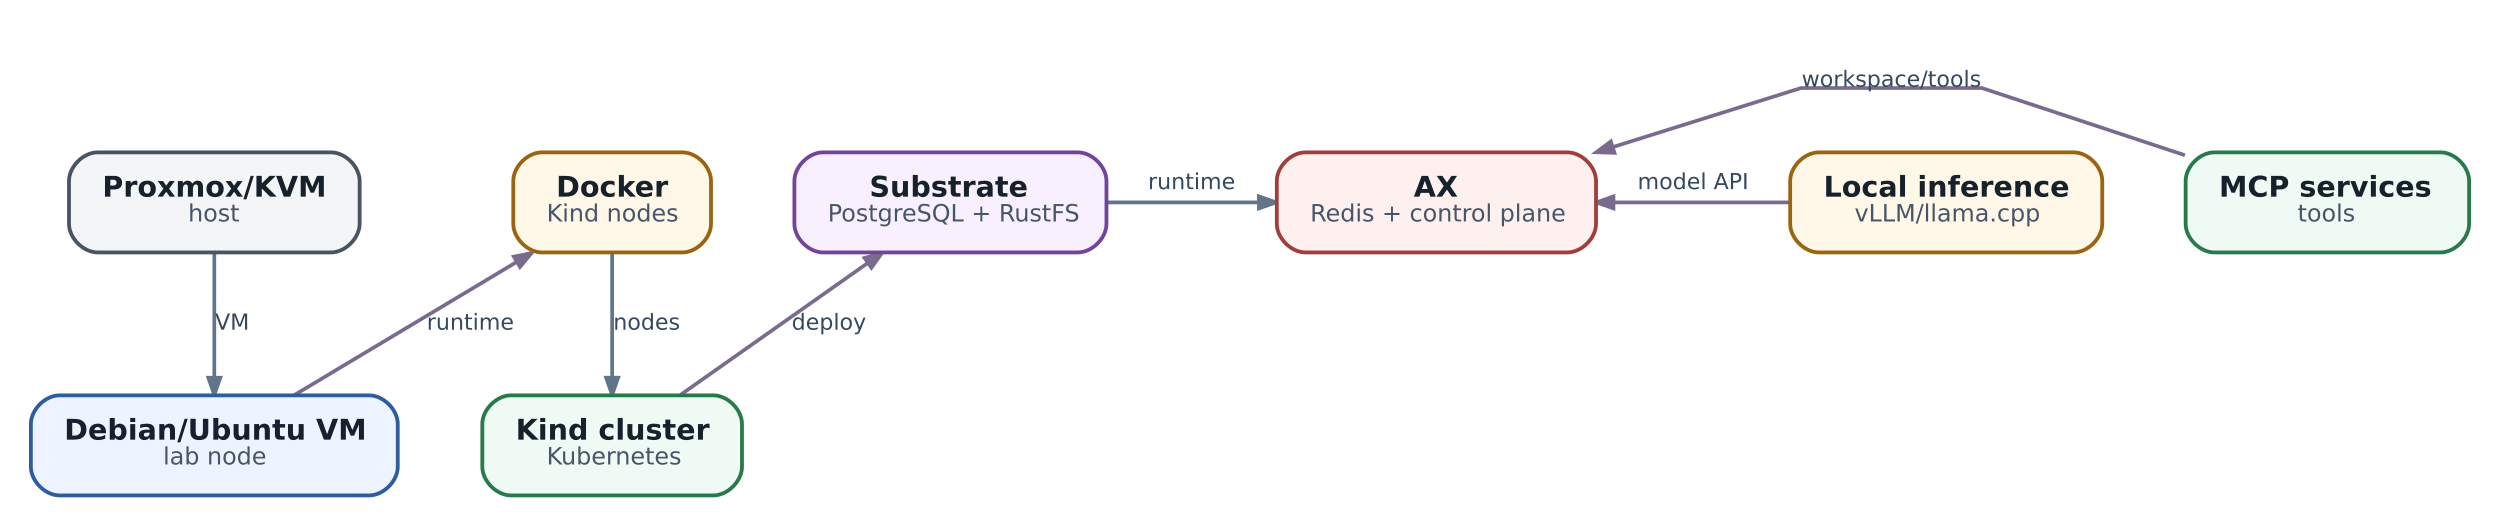
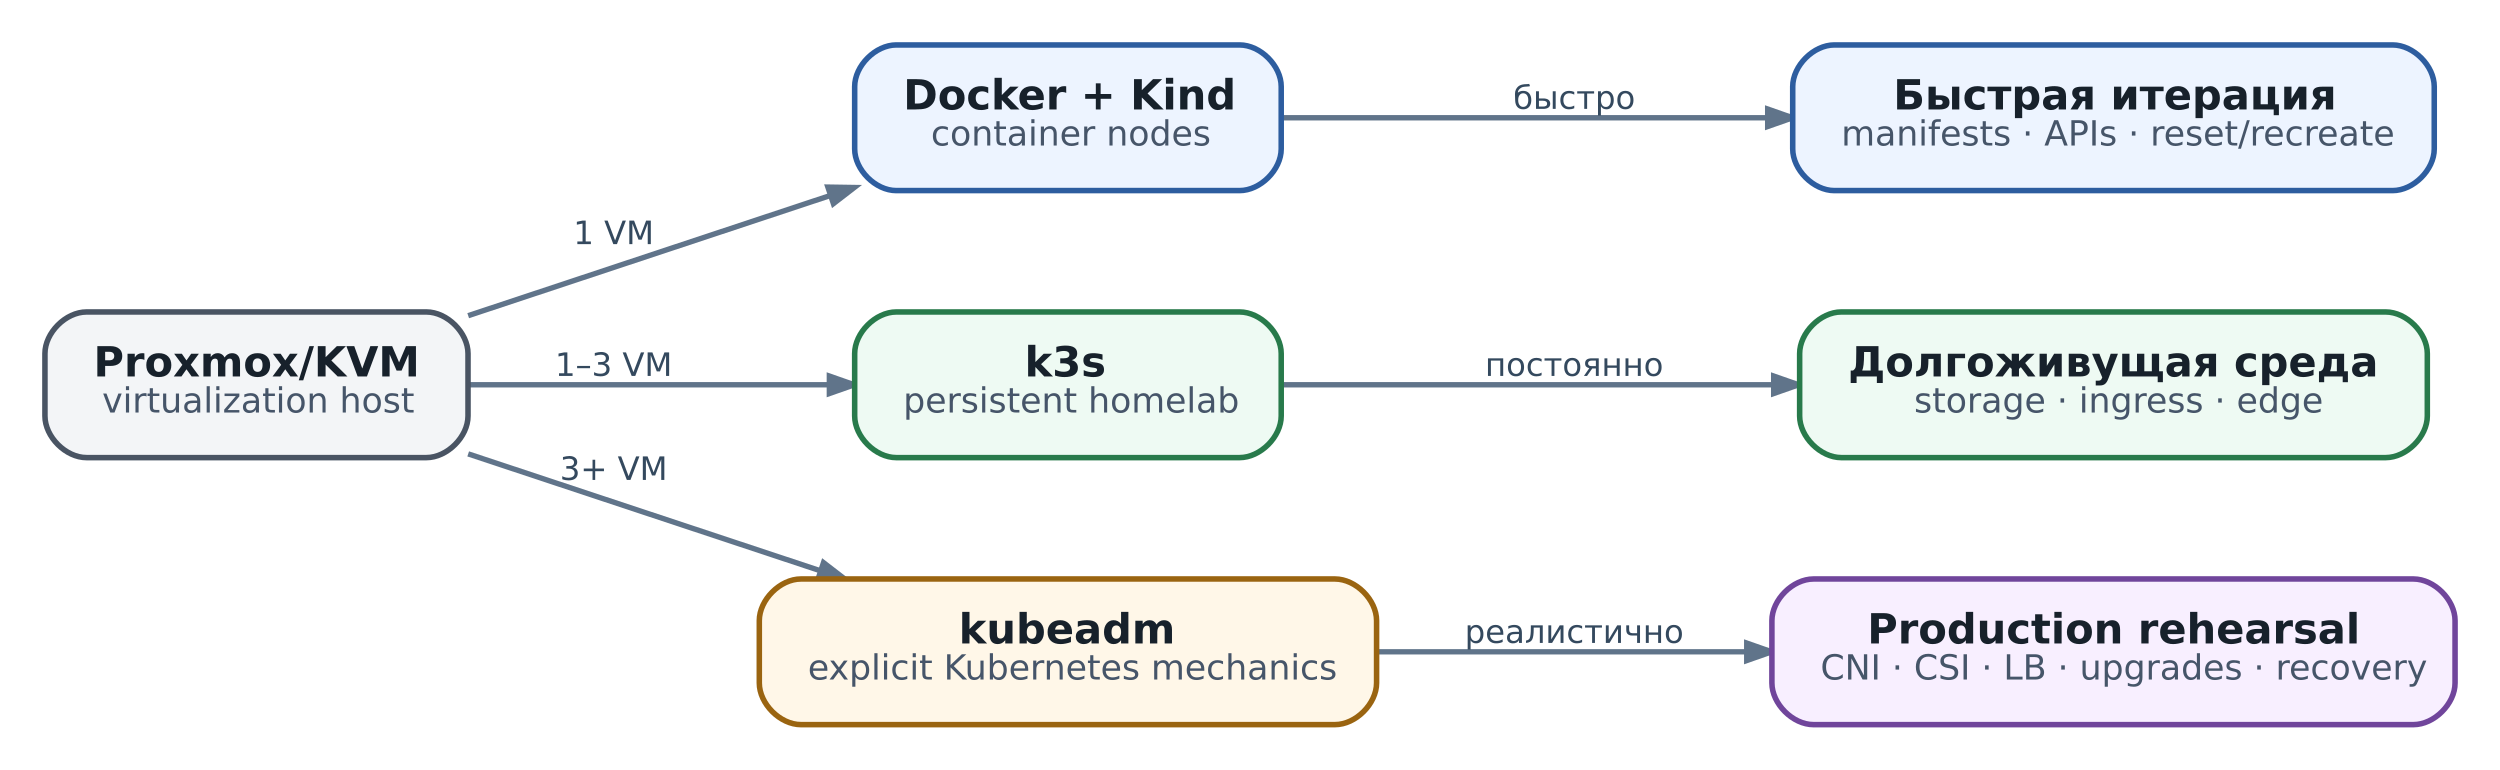
- <svg xmlns="http://www.w3.org/2000/svg" aria-label="Базовый учебный стенд: один VM, воспроизводимый путь до работающего AX" class="diagram diagram-redrawn" height="220.92" role="img" viewBox="0 0 1049.42 220.92" width="1049.42">
-   <g class="graph" transform="scale(1 1) rotate(0) translate(12.96 207.96)">
+ <svg xmlns="http://www.w3.org/2000/svg" aria-label="Три лабораторные топологии: растёт не «мощность Kubernetes», а реалистичность отказов и операционная цена" class="diagram diagram-redrawn" height="221.92" role="img" viewBox="0 0 720.92 221.92" width="720.92">
+   <g class="graph" transform="scale(1 1) rotate(0) translate(12.96 208.96)">
    <g class="edge">
-       <path d="M77,-101.76C77,-86.72 77,-66.02 77,-49.48" fill="none" stroke="#60748a" stroke-width="1.55" />
-       <polygon fill="#60748a" points="79.52,-49.41 77,-42.21 74.48,-49.41 79.52,-49.41" stroke="#60748a" stroke-width="1.55" />
-       <text fill="#34495e" font-family="DejaVu Sans" font-size="9.30" text-anchor="middle" x="84.5" y="-69.56">VM</text>
+       <path d="M122.05,-117.93C154.01,-128.54 193.43,-141.62 226.45,-152.58" fill="none" stroke="#60748a" stroke-width="1.55" />
+       <polygon fill="#60748a" points="225.77,-155.01 233.4,-154.89 227.36,-150.23 225.77,-155.01" stroke="#60748a" stroke-width="1.55" />
+       <text fill="#34495e" font-family="DejaVu Sans" font-size="9.30" text-anchor="middle" x="164" y="-138.56">1 VM</text>
    </g>
    <g class="edge">
-       <path d="M110.46,-42.04C137.39,-58.16 175.33,-80.88 203.89,-97.98" fill="none" stroke="#7a6a8e" stroke-width="1.55" />
-       <polygon fill="#7a6a8e" points="202.73,-100.23 210.21,-101.76 205.32,-95.9 202.73,-100.23" stroke="#7a6a8e" stroke-width="1.55" />
-       <text fill="#34495e" font-family="DejaVu Sans" font-size="9.30" text-anchor="middle" x="184.5" y="-69.56">runtime</text>
+       <path d="M122.05,-98C153.88,-98 193.1,-98 226.04,-98" fill="none" stroke="#60748a" stroke-width="1.55" />
+       <polygon fill="#60748a" points="226.2,-100.52 233.4,-98 226.2,-95.48 226.2,-100.52" stroke="#60748a" stroke-width="1.55" />
+       <text fill="#34495e" font-family="DejaVu Sans" font-size="9.30" text-anchor="middle" x="164" y="-100.56">1–3 VM</text>
    </g>
    <g class="edge">
-       <path d="M244,-101.76C244,-86.72 244,-66.02 244,-49.48" fill="none" stroke="#60748a" stroke-width="1.55" />
-       <polygon fill="#60748a" points="246.52,-49.41 244,-42.21 241.48,-49.41 246.52,-49.41" stroke="#60748a" stroke-width="1.55" />
-       <text fill="#34495e" font-family="DejaVu Sans" font-size="9.30" text-anchor="middle" x="258.5" y="-69.56">nodes</text>
+       <path d="M122.05,-78.07C153.13,-67.75 191.27,-55.1 223.72,-44.33" fill="none" stroke="#60748a" stroke-width="1.55" />
+       <polygon fill="#60748a" points="224.51,-46.72 230.55,-42.06 222.92,-41.93 224.51,-46.72" stroke="#60748a" stroke-width="1.55" />
+       <text fill="#34495e" font-family="DejaVu Sans" font-size="9.30" text-anchor="middle" x="164" y="-70.56">3+ VM</text>
    </g>
    <g class="edge">
-       <path d="M272.69,-42.21C295.39,-58.19 327.18,-80.57 351.3,-97.57" fill="none" stroke="#7a6a8e" stroke-width="1.55" />
-       <polygon fill="#7a6a8e" points="349.93,-99.68 357.26,-101.76 352.83,-95.56 349.93,-99.68" stroke="#7a6a8e" stroke-width="1.55" />
-       <text fill="#34495e" font-family="DejaVu Sans" font-size="9.30" text-anchor="middle" x="335" y="-69.56">deploy</text>
+       <path d="M356.61,-175C396.76,-175 450.37,-175 496.62,-175" fill="none" stroke="#60748a" stroke-width="1.55" />
+       <polygon fill="#60748a" points="496.78,-177.52 503.98,-175 496.78,-172.48 496.78,-177.52" stroke="#60748a" stroke-width="1.55" />
+       <text fill="#34495e" font-family="DejaVu Sans" font-size="9.30" text-anchor="middle" x="441" y="-177.56">быстро</text>
    </g>
    <g class="edge">
-       <path d="M451.67,-123C471.99,-123 494.52,-123 515.39,-123" fill="none" stroke="#60748a" stroke-width="1.55" />
-       <polygon fill="#60748a" points="515.5,-125.52 522.7,-123 515.5,-120.48 515.5,-125.52" stroke="#60748a" stroke-width="1.55" />
-       <text fill="#34495e" font-family="DejaVu Sans" font-size="9.30" text-anchor="middle" x="487.25" y="-128.56">runtime</text>
+       <path d="M356.61,-98C397.25,-98 451.67,-98 498.3,-98" fill="none" stroke="#60748a" stroke-width="1.55" />
+       <polygon fill="#60748a" points="498.51,-100.52 505.71,-98 498.51,-95.48 498.51,-100.52" stroke="#60748a" stroke-width="1.55" />
+       <text fill="#34495e" font-family="DejaVu Sans" font-size="9.30" text-anchor="middle" x="441" y="-100.56">постоянно</text>
    </g>
    <g class="edge">
-       <path d="M738.21,-123C714.89,-123 688.48,-123 664.49,-123" fill="none" stroke="#7a6a8e" stroke-width="1.55" />
-       <polygon fill="#7a6a8e" points="664.32,-120.48 657.12,-123 664.32,-125.52 664.32,-120.48" stroke="#7a6a8e" stroke-width="1.55" />
-       <text fill="#34495e" font-family="DejaVu Sans" font-size="9.30" text-anchor="middle" x="697.75" y="-128.56">model API</text>
-     </g>
-     <g class="edge">
-       <path d="M904.19,-142.8C864.24,-156.02 819,-171 819,-171 819,-171 743,-171 743,-171 743,-171 703.31,-158.55 664.36,-146.33" fill="none" stroke="#7a6a8e" stroke-width="1.55" />
-       <polygon fill="#7a6a8e" points="664.73,-143.8 657.11,-144.05 663.22,-148.61 664.73,-143.8" stroke="#7a6a8e" stroke-width="1.55" />
-       <text fill="#34495e" font-family="DejaVu Sans" font-size="9.30" text-anchor="middle" x="781" y="-171.56">workspace/tools</text>
+       <path d="M384.24,-21C417.59,-21 455.86,-21 490.58,-21" fill="none" stroke="#60748a" stroke-width="1.55" />
+       <polygon fill="#60748a" points="490.74,-23.52 497.94,-21 490.74,-18.48 490.74,-23.52" stroke="#60748a" stroke-width="1.55" />
+       <text fill="#34495e" font-family="DejaVu Sans" font-size="9.30" text-anchor="middle" x="441" y="-23.56">реалистично</text>
    </g>
    <g class="node">
-       <path d="M126,-144C126,-144 28,-144 28,-144 22,-144 16,-138 16,-132 16,-132 16,-114 16,-114 16,-108 22,-102 28,-102 28,-102 126,-102 126,-102 132,-102 138,-108 138,-114 138,-114 138,-132 138,-132 138,-138 132,-144 126,-144" fill="#f3f5f7" stroke="#495463" stroke-width="1.6" />
-       <text fill="#17212b" font-family="DejaVu Sans" font-size="12.00" font-weight="bold" text-anchor="start" x="30" y="-125.4">Proxmox/KVM</text>
-       <text fill="#465569" font-family="DejaVu Sans" font-size="10.00" text-anchor="start" x="66" y="-115">host</text>
+       <path d="M110,-119C110,-119 12,-119 12,-119 6,-119 0,-113 0,-107 0,-107 0,-89 0,-89 0,-83 6,-77 12,-77 12,-77 110,-77 110,-77 116,-77 122,-83 122,-89 122,-89 122,-107 122,-107 122,-113 116,-119 110,-119" fill="#f3f5f7" stroke="#495463" stroke-width="1.6" />
+       <text fill="#17212b" font-family="DejaVu Sans" font-size="12.00" font-weight="bold" text-anchor="start" x="14" y="-100.4">Proxmox/KVM</text>
+       <text fill="#465569" font-family="DejaVu Sans" font-size="10.00" text-anchor="start" x="16.5" y="-90">virtualization host</text>
    </g>
    <g class="node">
-       <path d="M142,-42C142,-42 12,-42 12,-42 6,-42 0,-36 0,-30 0,-30 0,-12 0,-12 0,-6 6,0 12,0 12,0 142,0 142,0 148,0 154,-6 154,-12 154,-12 154,-30 154,-30 154,-36 148,-42 142,-42" fill="#edf4ff" stroke="#2d5d9f" stroke-width="1.6" />
-       <text fill="#17212b" font-family="DejaVu Sans" font-size="12.00" font-weight="bold" text-anchor="start" x="14" y="-23.4">Debian/Ubuntu VM</text>
-       <text fill="#465569" font-family="DejaVu Sans" font-size="10.00" text-anchor="start" x="55.5" y="-13">lab node</text>
+       <path d="M344.5,-196C344.5,-196 245.5,-196 245.5,-196 239.5,-196 233.5,-190 233.5,-184 233.5,-184 233.5,-166 233.5,-166 233.5,-160 239.5,-154 245.5,-154 245.5,-154 344.5,-154 344.5,-154 350.5,-154 356.5,-160 356.5,-166 356.5,-166 356.5,-184 356.5,-184 356.5,-190 350.5,-196 344.5,-196" fill="#edf4ff" stroke="#2d5d9f" stroke-width="1.6" />
+       <text fill="#17212b" font-family="DejaVu Sans" font-size="12.00" font-weight="bold" text-anchor="start" x="247.5" y="-177.4">Docker + Kind</text>
+       <text fill="#465569" font-family="DejaVu Sans" font-size="10.00" text-anchor="start" x="255.5" y="-167">container nodes</text>
    </g>
    <g class="node">
-       <path d="M273.5,-144C273.5,-144 214.5,-144 214.5,-144 208.5,-144 202.5,-138 202.5,-132 202.5,-132 202.5,-114 202.5,-114 202.5,-108 208.5,-102 214.5,-102 214.5,-102 273.5,-102 273.5,-102 279.5,-102 285.5,-108 285.5,-114 285.5,-114 285.5,-132 285.5,-132 285.5,-138 279.5,-144 273.5,-144" fill="#fff7e8" stroke="#9a6410" stroke-width="1.6" />
-       <text fill="#17212b" font-family="DejaVu Sans" font-size="12.00" font-weight="bold" text-anchor="start" x="220.5" y="-125.4">Docker</text>
-       <text fill="#465569" font-family="DejaVu Sans" font-size="10.00" text-anchor="start" x="216.5" y="-115">Kind nodes</text>
+       <path d="M344.5,-119C344.5,-119 245.5,-119 245.5,-119 239.5,-119 233.5,-113 233.5,-107 233.5,-107 233.5,-89 233.5,-89 233.5,-83 239.5,-77 245.5,-77 245.5,-77 344.5,-77 344.5,-77 350.5,-77 356.5,-83 356.5,-89 356.5,-89 356.5,-107 356.5,-107 356.5,-113 350.5,-119 344.5,-119" fill="#eefaf3" stroke="#287a4b" stroke-width="1.6" />
+       <text fill="#17212b" font-family="DejaVu Sans" font-size="12.00" font-weight="bold" text-anchor="start" x="282.5" y="-100.4">k3s</text>
+       <text fill="#465569" font-family="DejaVu Sans" font-size="10.00" text-anchor="start" x="247.5" y="-90">persistent homelab</text>
    </g>
    <g class="node">
-       <path d="M286.5,-42C286.5,-42 201.5,-42 201.5,-42 195.5,-42 189.5,-36 189.5,-30 189.5,-30 189.5,-12 189.5,-12 189.5,-6 195.5,0 201.5,0 201.5,0 286.5,0 286.5,0 292.5,0 298.5,-6 298.5,-12 298.5,-12 298.5,-30 298.5,-30 298.5,-36 292.5,-42 286.5,-42" fill="#eefaf3" stroke="#287a4b" stroke-width="1.6" />
-       <text fill="#17212b" font-family="DejaVu Sans" font-size="12.00" font-weight="bold" text-anchor="start" x="203.5" y="-23.4">Kind cluster</text>
-       <text fill="#465569" font-family="DejaVu Sans" font-size="10.00" text-anchor="start" x="216.5" y="-13">Kubernetes</text>
+       <path d="M372,-42C372,-42 218,-42 218,-42 212,-42 206,-36 206,-30 206,-30 206,-12 206,-12 206,-6 212,0 218,0 218,0 372,0 372,0 378,0 384,-6 384,-12 384,-12 384,-30 384,-30 384,-36 378,-42 372,-42" fill="#fff7e8" stroke="#9a6410" stroke-width="1.6" />
+       <text fill="#17212b" font-family="DejaVu Sans" font-size="12.00" font-weight="bold" text-anchor="start" x="263.5" y="-23.4">kubeadm</text>
+       <text fill="#465569" font-family="DejaVu Sans" font-size="10.00" text-anchor="start" x="220" y="-13">explicit Kubernetes mechanics</text>
    </g>
    <g class="node">
-       <path d="M439.5,-144C439.5,-144 332.5,-144 332.5,-144 326.5,-144 320.5,-138 320.5,-132 320.5,-132 320.5,-114 320.5,-114 320.5,-108 326.5,-102 332.5,-102 332.5,-102 439.5,-102 439.5,-102 445.5,-102 451.5,-108 451.5,-114 451.5,-114 451.5,-132 451.5,-132 451.5,-138 445.5,-144 439.5,-144" fill="#f8efff" stroke="#70459b" stroke-width="1.6" />
-       <text fill="#17212b" font-family="DejaVu Sans" font-size="12.00" font-weight="bold" text-anchor="start" x="352" y="-125.4">Substrate</text>
-       <text fill="#465569" font-family="DejaVu Sans" font-size="10.00" text-anchor="start" x="334.5" y="-115">PostgreSQL + RustFS</text>
+       <path d="M677,-196C677,-196 516,-196 516,-196 510,-196 504,-190 504,-184 504,-184 504,-166 504,-166 504,-160 510,-154 516,-154 516,-154 677,-154 677,-154 683,-154 689,-160 689,-166 689,-166 689,-184 689,-184 689,-190 683,-196 677,-196" fill="#edf4ff" stroke="#2d5d9f" stroke-width="1.6" />
+       <text fill="#17212b" font-family="DejaVu Sans" font-size="12.00" font-weight="bold" text-anchor="start" x="533" y="-177.4">Быстрая итерация</text>
+       <text fill="#465569" font-family="DejaVu Sans" font-size="10.00" text-anchor="start" x="518" y="-167">manifests · APIs · reset/recreate</text>
    </g>
    <g class="node">
-       <path d="M645,-144C645,-144 535,-144 535,-144 529,-144 523,-138 523,-132 523,-132 523,-114 523,-114 523,-108 529,-102 535,-102 535,-102 645,-102 645,-102 651,-102 657,-108 657,-114 657,-114 657,-132 657,-132 657,-138 651,-144 645,-144" fill="#fff0f0" stroke="#a23d3d" stroke-width="1.6" />
-       <text fill="#17212b" font-family="DejaVu Sans" font-size="12.00" font-weight="bold" text-anchor="start" x="580.5" y="-125.4">AX</text>
-       <text fill="#465569" font-family="DejaVu Sans" font-size="10.00" text-anchor="start" x="537" y="-115">Redis + control plane</text>
+       <path d="M675,-119C675,-119 518,-119 518,-119 512,-119 506,-113 506,-107 506,-107 506,-89 506,-89 506,-83 512,-77 518,-77 518,-77 675,-77 675,-77 681,-77 687,-83 687,-89 687,-89 687,-107 687,-107 687,-113 681,-119 675,-119" fill="#eefaf3" stroke="#287a4b" stroke-width="1.6" />
+       <text fill="#17212b" font-family="DejaVu Sans" font-size="12.00" font-weight="bold" text-anchor="start" x="520" y="-100.4">Долгоживущая среда</text>
+       <text fill="#465569" font-family="DejaVu Sans" font-size="10.00" text-anchor="start" x="539" y="-90">storage · ingress · edge</text>
    </g>
    <g class="node">
-       <path d="M857.5,-144C857.5,-144 750.5,-144 750.5,-144 744.5,-144 738.5,-138 738.5,-132 738.5,-132 738.5,-114 738.5,-114 738.5,-108 744.5,-102 750.5,-102 750.5,-102 857.5,-102 857.5,-102 863.5,-102 869.5,-108 869.5,-114 869.5,-114 869.5,-132 869.5,-132 869.5,-138 863.5,-144 857.5,-144" fill="#fff7e8" stroke="#9a6410" stroke-width="1.6" />
-       <text fill="#17212b" font-family="DejaVu Sans" font-size="12.00" font-weight="bold" text-anchor="start" x="752.5" y="-125.4">Local inference</text>
-       <text fill="#465569" font-family="DejaVu Sans" font-size="10.00" text-anchor="start" x="765.5" y="-115">vLLM/llama.cpp</text>
-     </g>
-     <g class="node">
-       <path d="M1011.5,-144C1011.5,-144 916.5,-144 916.5,-144 910.5,-144 904.5,-138 904.5,-132 904.5,-132 904.5,-114 904.5,-114 904.5,-108 910.5,-102 916.5,-102 916.5,-102 1011.5,-102 1011.5,-102 1017.5,-102 1023.5,-108 1023.5,-114 1023.5,-114 1023.5,-132 1023.5,-132 1023.5,-138 1017.5,-144 1011.5,-144" fill="#eefaf3" stroke="#287a4b" stroke-width="1.6" />
-       <text fill="#17212b" font-family="DejaVu Sans" font-size="12.00" font-weight="bold" text-anchor="start" x="918.5" y="-125.4">MCP services</text>
-       <text fill="#465569" font-family="DejaVu Sans" font-size="10.00" text-anchor="start" x="951.5" y="-115">tools</text>
+       <path d="M683,-42C683,-42 510,-42 510,-42 504,-42 498,-36 498,-30 498,-30 498,-12 498,-12 498,-6 504,0 510,0 510,0 683,0 683,0 689,0 695,-6 695,-12 695,-12 695,-30 695,-30 695,-36 689,-42 683,-42" fill="#f8efff" stroke="#70459b" stroke-width="1.6" />
+       <text fill="#17212b" font-family="DejaVu Sans" font-size="12.00" font-weight="bold" text-anchor="start" x="525.5" y="-23.4">Production rehearsal</text>
+       <text fill="#465569" font-family="DejaVu Sans" font-size="10.00" text-anchor="start" x="512" y="-13">CNI · CSI · LB · upgrades · recovery</text>
    </g>
  </g>
</svg>
